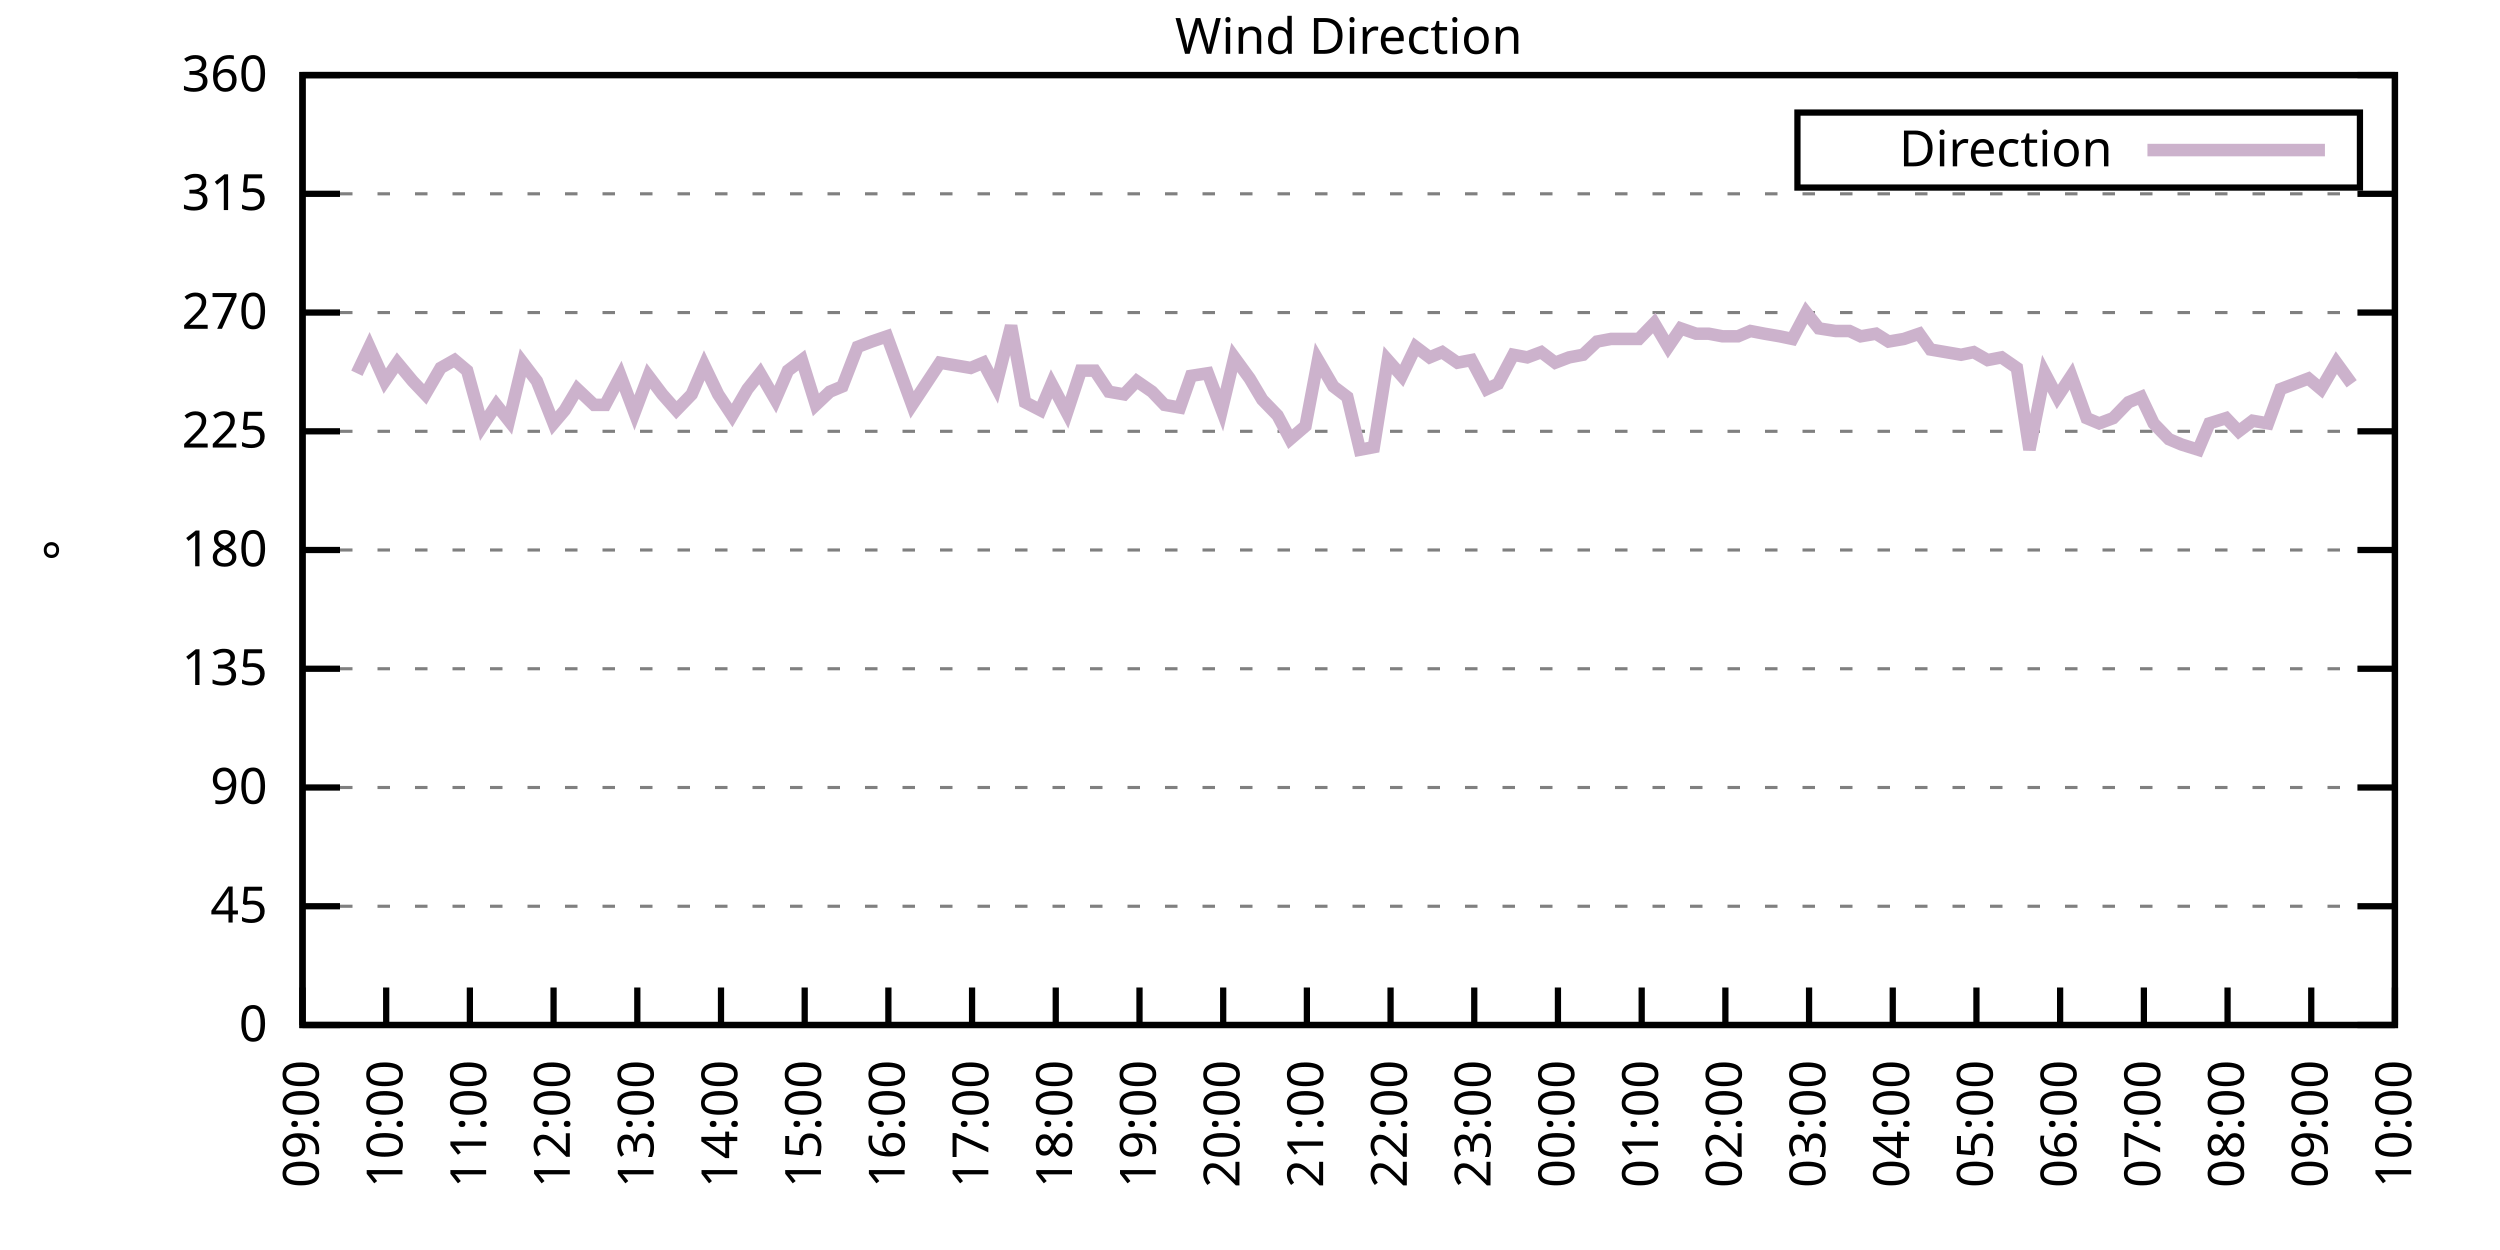
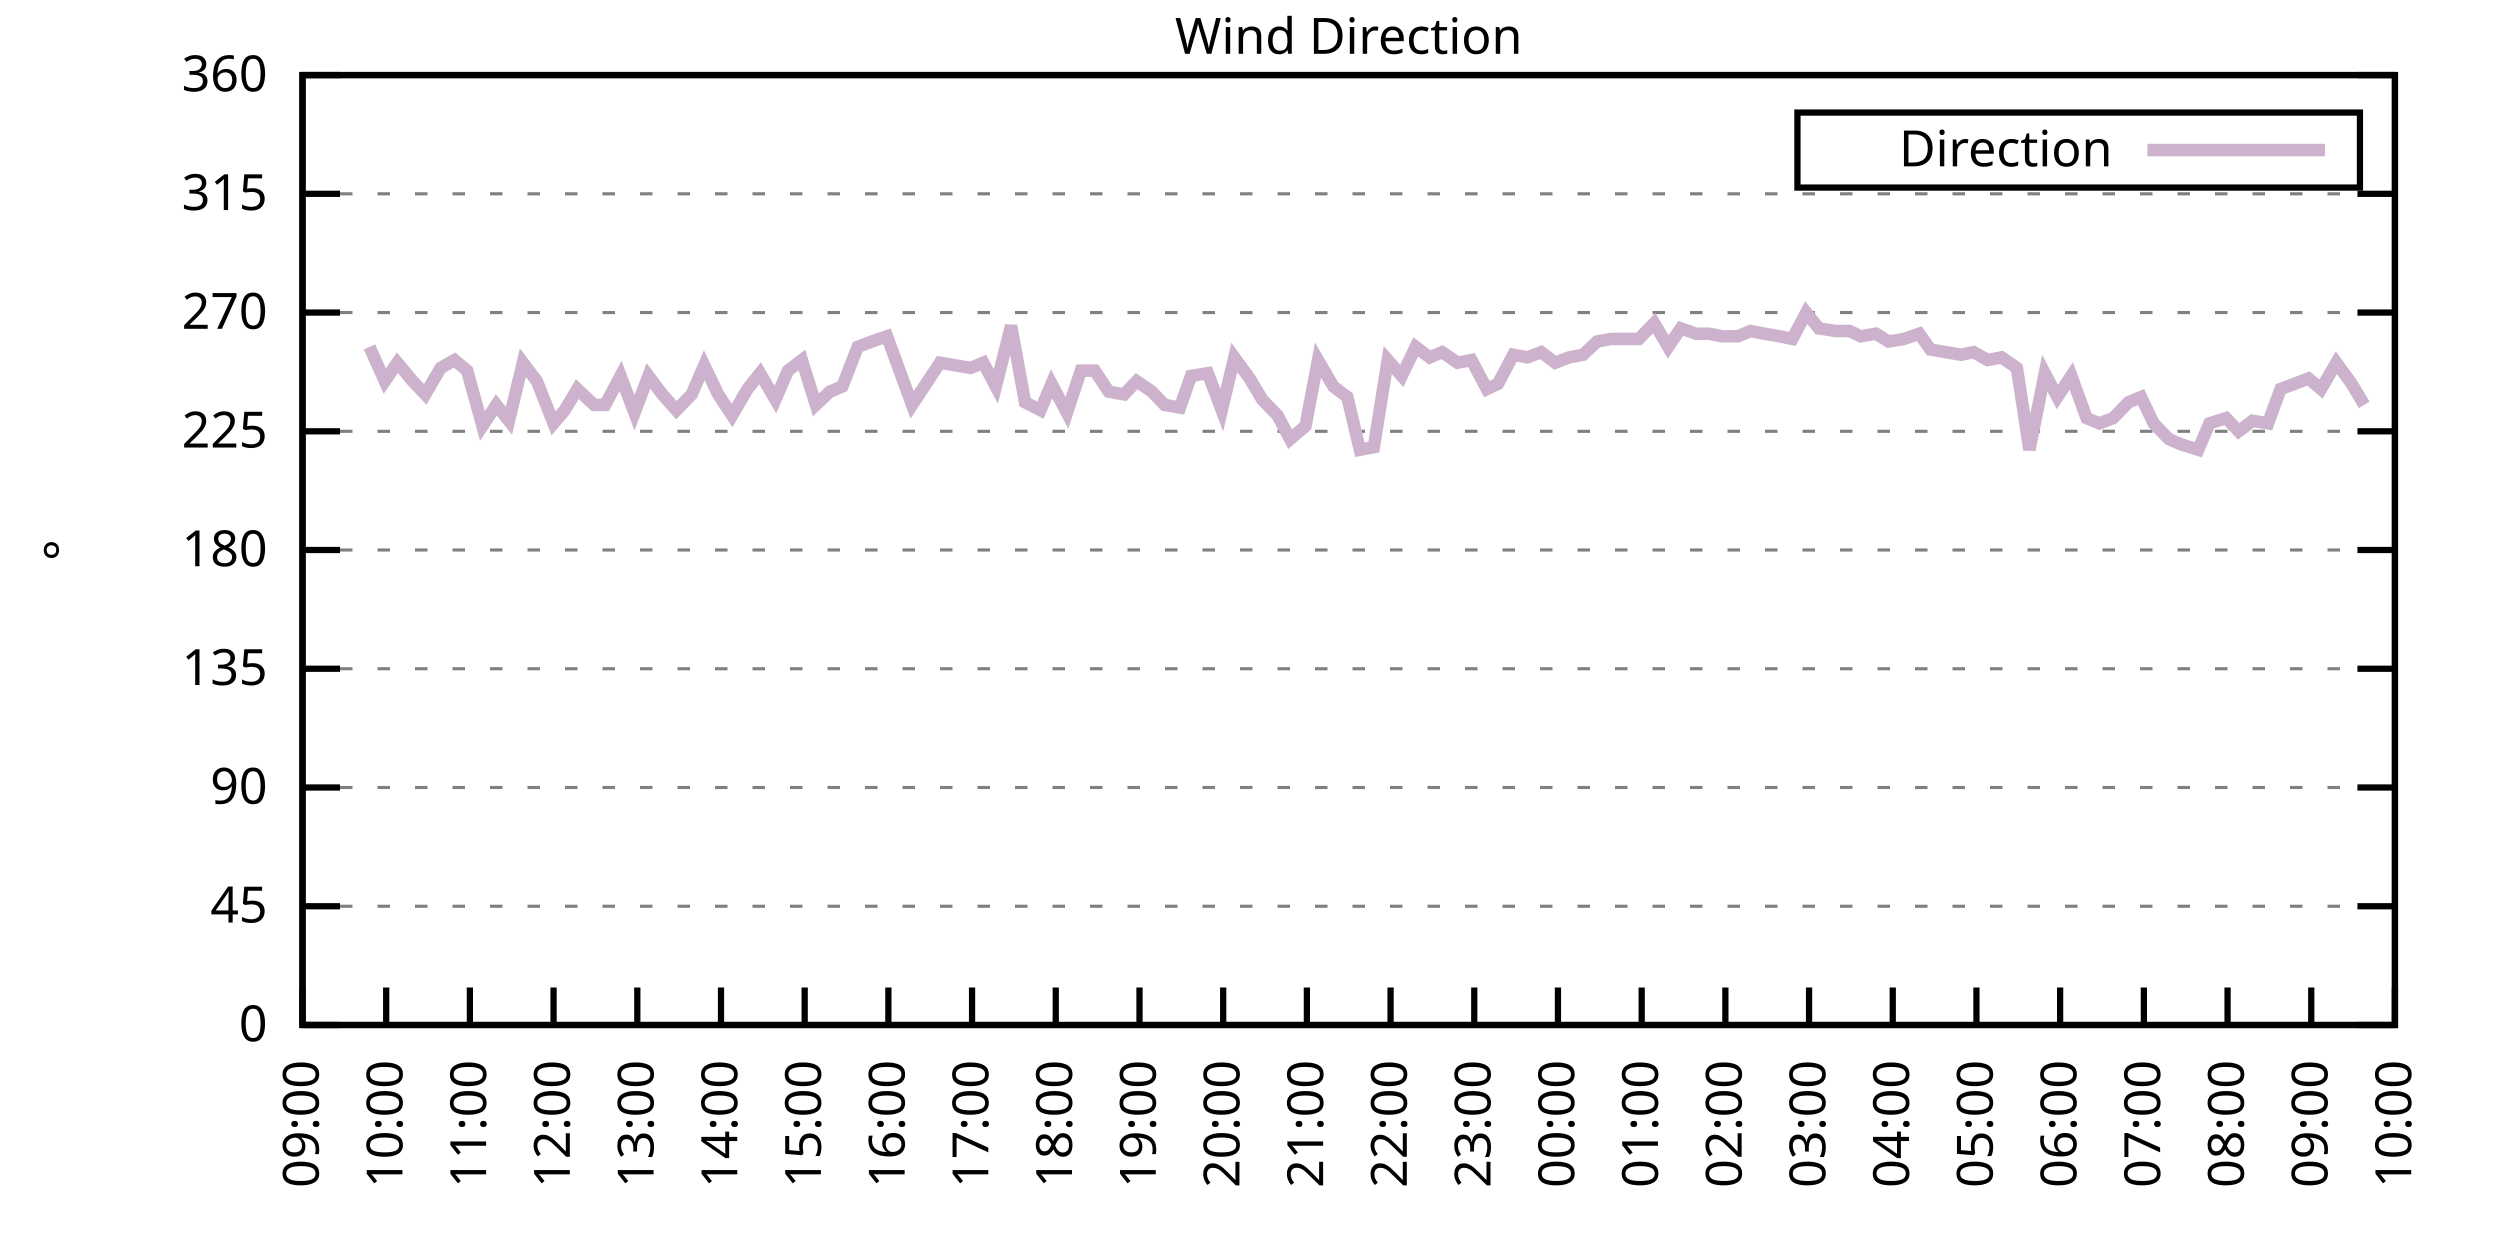
<svg xmlns="http://www.w3.org/2000/svg" xmlns:xlink="http://www.w3.org/1999/xlink" width="400" height="200" viewBox="0 0 400 200">
  <g id="gnuplot_canvas">
    <rect x="0" y="0" width="400" height="200" fill="none" />
    <defs>
      <circle id="gpDot" r="0.5" stroke-width="0.5" stroke="currentColor" />
      <path id="gpPt0" stroke-width="0.333" stroke="currentColor" d="M-1,0 h2 M0,-1 v2" />
      <path id="gpPt1" stroke-width="0.333" stroke="currentColor" d="M-1,-1 L1,1 M1,-1 L-1,1" />
      <path id="gpPt2" stroke-width="0.333" stroke="currentColor" d="M-1,0 L1,0 M0,-1 L0,1 M-1,-1 L1,1 M-1,1 L1,-1" />
      <rect id="gpPt3" stroke-width="0.333" stroke="currentColor" x="-1" y="-1" width="2" height="2" />
      <rect id="gpPt4" stroke-width="0.333" stroke="currentColor" fill="currentColor" x="-1" y="-1" width="2" height="2" />
      <circle id="gpPt5" stroke-width="0.333" stroke="currentColor" cx="0" cy="0" r="1" />
      <use xlink:href="#gpPt5" id="gpPt6" fill="currentColor" stroke="none" />
      <path id="gpPt7" stroke-width="0.333" stroke="currentColor" d="M0,-1.33 L-1.33,0.67 L1.33,0.67 z" />
      <use xlink:href="#gpPt7" id="gpPt8" fill="currentColor" stroke="none" />
      <use xlink:href="#gpPt7" id="gpPt9" stroke="currentColor" transform="rotate(180)" />
      <use xlink:href="#gpPt9" id="gpPt10" fill="currentColor" stroke="none" />
      <use xlink:href="#gpPt3" id="gpPt11" stroke="currentColor" transform="rotate(45)" />
      <use xlink:href="#gpPt11" id="gpPt12" fill="currentColor" stroke="none" />
      <path id="gpPt13" stroke-width="0.333" stroke="currentColor" d="M0,1.330 L1.265,0.411 L0.782,-1.067 L-0.782,-1.076 L-1.265,0.411 z" />
      <use xlink:href="#gpPt13" id="gpPt14" fill="currentColor" stroke="none" />
      <filter id="textbox" filterUnits="objectBoundingBox" x="0" y="0" height="1" width="1">
        <feFlood flood-color="white" flood-opacity="1" result="bgnd" />
        <feComposite in="SourceGraphic" in2="bgnd" operator="atop" />
      </filter>
      <filter id="greybox" filterUnits="objectBoundingBox" x="0" y="0" height="1" width="1">
        <feFlood flood-color="lightgrey" flood-opacity="1" result="grey" />
        <feComposite in="SourceGraphic" in2="grey" operator="atop" />
      </filter>
    </defs>
    <g fill="none" color="white" stroke="currentColor" stroke-width="1.00" stroke-linecap="butt" stroke-linejoin="miter">
</g>
    <g fill="none" color="black" stroke="currentColor" stroke-width="1.00" stroke-linecap="butt" stroke-linejoin="miter">
      <g stroke="none" shape-rendering="crispEdges">
        <polygon fill="rgb(255, 255, 255)" points="48.40,164.00 383.18,164.00 383.18,12.02 48.40,12.02 " />
      </g>
    </g>
    <g fill="none" color="black" stroke="currentColor" stroke-width="1.00" stroke-linecap="butt" stroke-linejoin="miter">
</g>
    <g fill="none" color="black" stroke="black" stroke-width="0.50" stroke-linecap="butt" stroke-linejoin="miter">
</g>
    <g fill="none" color="gray" stroke="currentColor" stroke-width="0.50" stroke-linecap="butt" stroke-linejoin="miter">
      <path stroke="gray" stroke-dasharray="2,4" class="gridline" d="M48.40,164.00 L383.19,164.00  " />
    </g>
    <g fill="none" color="gray" stroke="gray" stroke-width="1.00" stroke-linecap="butt" stroke-linejoin="miter">
</g>
    <g fill="none" color="black" stroke="currentColor" stroke-width="1.00" stroke-linecap="butt" stroke-linejoin="miter">
      <path stroke="black" d="M48.40,164.00 L54.40,164.00 M383.19,164.00 L377.19,164.00  " />
      <g transform="translate(42.80,166.60)" stroke="none" fill="black" font-family="Sans" font-size="8.00" text-anchor="end">
        <text>
          <tspan font-family="Sans"> 0</tspan>
        </text>
      </g>
    </g>
    <g fill="none" color="black" stroke="currentColor" stroke-width="1.00" stroke-linecap="butt" stroke-linejoin="miter">
</g>
    <g fill="none" color="black" stroke="black" stroke-width="0.50" stroke-linecap="butt" stroke-linejoin="miter">
</g>
    <g fill="none" color="gray" stroke="currentColor" stroke-width="0.50" stroke-linecap="butt" stroke-linejoin="miter">
      <path stroke="gray" stroke-dasharray="2,4" class="gridline" d="M48.40,145.00 L383.19,145.00  " />
    </g>
    <g fill="none" color="gray" stroke="gray" stroke-width="1.00" stroke-linecap="butt" stroke-linejoin="miter">
</g>
    <g fill="none" color="black" stroke="currentColor" stroke-width="1.00" stroke-linecap="butt" stroke-linejoin="miter">
      <path stroke="black" d="M48.40,145.00 L54.40,145.00 M383.19,145.00 L377.19,145.00  " />
      <g transform="translate(42.80,147.60)" stroke="none" fill="black" font-family="Sans" font-size="8.00" text-anchor="end">
        <text>
          <tspan font-family="Sans"> 45</tspan>
        </text>
      </g>
    </g>
    <g fill="none" color="black" stroke="currentColor" stroke-width="1.00" stroke-linecap="butt" stroke-linejoin="miter">
</g>
    <g fill="none" color="black" stroke="black" stroke-width="0.50" stroke-linecap="butt" stroke-linejoin="miter">
</g>
    <g fill="none" color="gray" stroke="currentColor" stroke-width="0.50" stroke-linecap="butt" stroke-linejoin="miter">
      <path stroke="gray" stroke-dasharray="2,4" class="gridline" d="M48.40,126.00 L383.19,126.00  " />
    </g>
    <g fill="none" color="gray" stroke="gray" stroke-width="1.00" stroke-linecap="butt" stroke-linejoin="miter">
</g>
    <g fill="none" color="black" stroke="currentColor" stroke-width="1.00" stroke-linecap="butt" stroke-linejoin="miter">
      <path stroke="black" d="M48.40,126.00 L54.40,126.00 M383.19,126.00 L377.19,126.00  " />
      <g transform="translate(42.80,128.60)" stroke="none" fill="black" font-family="Sans" font-size="8.00" text-anchor="end">
        <text>
          <tspan font-family="Sans"> 90</tspan>
        </text>
      </g>
    </g>
    <g fill="none" color="black" stroke="currentColor" stroke-width="1.00" stroke-linecap="butt" stroke-linejoin="miter">
</g>
    <g fill="none" color="black" stroke="black" stroke-width="0.50" stroke-linecap="butt" stroke-linejoin="miter">
</g>
    <g fill="none" color="gray" stroke="currentColor" stroke-width="0.50" stroke-linecap="butt" stroke-linejoin="miter">
      <path stroke="gray" stroke-dasharray="2,4" class="gridline" d="M48.40,107.00 L383.19,107.00  " />
    </g>
    <g fill="none" color="gray" stroke="gray" stroke-width="1.00" stroke-linecap="butt" stroke-linejoin="miter">
</g>
    <g fill="none" color="black" stroke="currentColor" stroke-width="1.00" stroke-linecap="butt" stroke-linejoin="miter">
      <path stroke="black" d="M48.40,107.00 L54.40,107.00 M383.19,107.00 L377.19,107.00  " />
      <g transform="translate(42.80,109.60)" stroke="none" fill="black" font-family="Sans" font-size="8.00" text-anchor="end">
        <text>
          <tspan font-family="Sans"> 135</tspan>
        </text>
      </g>
    </g>
    <g fill="none" color="black" stroke="currentColor" stroke-width="1.00" stroke-linecap="butt" stroke-linejoin="miter">
</g>
    <g fill="none" color="black" stroke="black" stroke-width="0.50" stroke-linecap="butt" stroke-linejoin="miter">
</g>
    <g fill="none" color="gray" stroke="currentColor" stroke-width="0.50" stroke-linecap="butt" stroke-linejoin="miter">
      <path stroke="gray" stroke-dasharray="2,4" class="gridline" d="M48.40,88.00 L383.19,88.00  " />
    </g>
    <g fill="none" color="gray" stroke="gray" stroke-width="1.00" stroke-linecap="butt" stroke-linejoin="miter">
</g>
    <g fill="none" color="black" stroke="currentColor" stroke-width="1.00" stroke-linecap="butt" stroke-linejoin="miter">
      <path stroke="black" d="M48.40,88.00 L54.40,88.00 M383.19,88.00 L377.19,88.00  " />
      <g transform="translate(42.80,90.60)" stroke="none" fill="black" font-family="Sans" font-size="8.00" text-anchor="end">
        <text>
          <tspan font-family="Sans"> 180</tspan>
        </text>
      </g>
    </g>
    <g fill="none" color="black" stroke="currentColor" stroke-width="1.00" stroke-linecap="butt" stroke-linejoin="miter">
</g>
    <g fill="none" color="black" stroke="black" stroke-width="0.50" stroke-linecap="butt" stroke-linejoin="miter">
</g>
    <g fill="none" color="gray" stroke="currentColor" stroke-width="0.50" stroke-linecap="butt" stroke-linejoin="miter">
      <path stroke="gray" stroke-dasharray="2,4" class="gridline" d="M48.40,69.01 L383.19,69.01  " />
    </g>
    <g fill="none" color="gray" stroke="gray" stroke-width="1.00" stroke-linecap="butt" stroke-linejoin="miter">
</g>
    <g fill="none" color="black" stroke="currentColor" stroke-width="1.00" stroke-linecap="butt" stroke-linejoin="miter">
      <path stroke="black" d="M48.40,69.01 L54.40,69.01 M383.19,69.01 L377.19,69.01  " />
      <g transform="translate(42.80,71.61)" stroke="none" fill="black" font-family="Sans" font-size="8.00" text-anchor="end">
        <text>
          <tspan font-family="Sans"> 225</tspan>
        </text>
      </g>
    </g>
    <g fill="none" color="black" stroke="currentColor" stroke-width="1.00" stroke-linecap="butt" stroke-linejoin="miter">
</g>
    <g fill="none" color="black" stroke="black" stroke-width="0.50" stroke-linecap="butt" stroke-linejoin="miter">
</g>
    <g fill="none" color="gray" stroke="currentColor" stroke-width="0.50" stroke-linecap="butt" stroke-linejoin="miter">
      <path stroke="gray" stroke-dasharray="2,4" class="gridline" d="M48.40,50.01 L383.19,50.01  " />
    </g>
    <g fill="none" color="gray" stroke="gray" stroke-width="1.00" stroke-linecap="butt" stroke-linejoin="miter">
</g>
    <g fill="none" color="black" stroke="currentColor" stroke-width="1.00" stroke-linecap="butt" stroke-linejoin="miter">
      <path stroke="black" d="M48.40,50.01 L54.40,50.01 M383.19,50.01 L377.19,50.01  " />
      <g transform="translate(42.80,52.61)" stroke="none" fill="black" font-family="Sans" font-size="8.00" text-anchor="end">
        <text>
          <tspan font-family="Sans"> 270</tspan>
        </text>
      </g>
    </g>
    <g fill="none" color="black" stroke="currentColor" stroke-width="1.00" stroke-linecap="butt" stroke-linejoin="miter">
</g>
    <g fill="none" color="black" stroke="black" stroke-width="0.50" stroke-linecap="butt" stroke-linejoin="miter">
</g>
    <g fill="none" color="gray" stroke="currentColor" stroke-width="0.50" stroke-linecap="butt" stroke-linejoin="miter">
      <path stroke="gray" stroke-dasharray="2,4" class="gridline" d="M48.40,31.01 L383.19,31.01  " />
    </g>
    <g fill="none" color="gray" stroke="gray" stroke-width="1.00" stroke-linecap="butt" stroke-linejoin="miter">
</g>
    <g fill="none" color="black" stroke="currentColor" stroke-width="1.00" stroke-linecap="butt" stroke-linejoin="miter">
      <path stroke="black" d="M48.40,31.01 L54.40,31.01 M383.19,31.01 L377.19,31.01  " />
      <g transform="translate(42.80,33.61)" stroke="none" fill="black" font-family="Sans" font-size="8.00" text-anchor="end">
        <text>
          <tspan font-family="Sans"> 315</tspan>
        </text>
      </g>
    </g>
    <g fill="none" color="black" stroke="currentColor" stroke-width="1.00" stroke-linecap="butt" stroke-linejoin="miter">
</g>
    <g fill="none" color="black" stroke="black" stroke-width="0.50" stroke-linecap="butt" stroke-linejoin="miter">
</g>
    <g fill="none" color="gray" stroke="currentColor" stroke-width="0.50" stroke-linecap="butt" stroke-linejoin="miter">
      <path stroke="gray" stroke-dasharray="2,4" class="gridline" d="M48.40,12.01 L383.19,12.01  " />
    </g>
    <g fill="none" color="gray" stroke="gray" stroke-width="1.00" stroke-linecap="butt" stroke-linejoin="miter">
</g>
    <g fill="none" color="black" stroke="currentColor" stroke-width="1.00" stroke-linecap="butt" stroke-linejoin="miter">
      <path stroke="black" d="M48.40,12.01 L54.40,12.01 M383.19,12.01 L377.19,12.01  " />
      <g transform="translate(42.80,14.61)" stroke="none" fill="black" font-family="Sans" font-size="8.00" text-anchor="end">
        <text>
          <tspan font-family="Sans"> 360</tspan>
        </text>
      </g>
    </g>
    <g fill="none" color="black" stroke="currentColor" stroke-width="1.00" stroke-linecap="butt" stroke-linejoin="miter">
      <path stroke="black" d="M48.40,164.00 L48.40,158.00  " />
      <g transform="translate(51.00,169.60) rotate(270.00)" stroke="none" fill="black" font-family="Sans" font-size="8.00" text-anchor="end">
        <text>
          <tspan font-family="Sans">09:00</tspan>
        </text>
      </g>
    </g>
    <g fill="none" color="black" stroke="currentColor" stroke-width="1.00" stroke-linecap="butt" stroke-linejoin="miter">
      <path stroke="black" d="M61.79,164.00 L61.79,158.00  " />
      <g transform="translate(64.39,169.60) rotate(270.00)" stroke="none" fill="black" font-family="Sans" font-size="8.00" text-anchor="end">
        <text>
          <tspan font-family="Sans">10:00</tspan>
        </text>
      </g>
    </g>
    <g fill="none" color="black" stroke="currentColor" stroke-width="1.00" stroke-linecap="butt" stroke-linejoin="miter">
      <path stroke="black" d="M75.18,164.00 L75.18,158.00  " />
      <g transform="translate(77.78,169.60) rotate(270.00)" stroke="none" fill="black" font-family="Sans" font-size="8.00" text-anchor="end">
        <text>
          <tspan font-family="Sans">11:00</tspan>
        </text>
      </g>
    </g>
    <g fill="none" color="black" stroke="currentColor" stroke-width="1.00" stroke-linecap="butt" stroke-linejoin="miter">
      <path stroke="black" d="M88.57,164.00 L88.57,158.00  " />
      <g transform="translate(91.17,169.60) rotate(270.00)" stroke="none" fill="black" font-family="Sans" font-size="8.00" text-anchor="end">
        <text>
          <tspan font-family="Sans">12:00</tspan>
        </text>
      </g>
    </g>
    <g fill="none" color="black" stroke="currentColor" stroke-width="1.00" stroke-linecap="butt" stroke-linejoin="miter">
      <path stroke="black" d="M101.97,164.00 L101.97,158.00  " />
      <g transform="translate(104.57,169.60) rotate(270.00)" stroke="none" fill="black" font-family="Sans" font-size="8.00" text-anchor="end">
        <text>
          <tspan font-family="Sans">13:00</tspan>
        </text>
      </g>
    </g>
    <g fill="none" color="black" stroke="currentColor" stroke-width="1.00" stroke-linecap="butt" stroke-linejoin="miter">
      <path stroke="black" d="M115.36,164.00 L115.36,158.00  " />
      <g transform="translate(117.96,169.60) rotate(270.00)" stroke="none" fill="black" font-family="Sans" font-size="8.00" text-anchor="end">
        <text>
          <tspan font-family="Sans">14:00</tspan>
        </text>
      </g>
    </g>
    <g fill="none" color="black" stroke="currentColor" stroke-width="1.00" stroke-linecap="butt" stroke-linejoin="miter">
      <path stroke="black" d="M128.75,164.00 L128.75,158.00  " />
      <g transform="translate(131.35,169.60) rotate(270.00)" stroke="none" fill="black" font-family="Sans" font-size="8.00" text-anchor="end">
        <text>
          <tspan font-family="Sans">15:00</tspan>
        </text>
      </g>
    </g>
    <g fill="none" color="black" stroke="currentColor" stroke-width="1.00" stroke-linecap="butt" stroke-linejoin="miter">
      <path stroke="black" d="M142.14,164.00 L142.14,158.00  " />
      <g transform="translate(144.74,169.60) rotate(270.00)" stroke="none" fill="black" font-family="Sans" font-size="8.00" text-anchor="end">
        <text>
          <tspan font-family="Sans">16:00</tspan>
        </text>
      </g>
    </g>
    <g fill="none" color="black" stroke="currentColor" stroke-width="1.00" stroke-linecap="butt" stroke-linejoin="miter">
      <path stroke="black" d="M155.53,164.00 L155.53,158.00  " />
      <g transform="translate(158.13,169.60) rotate(270.00)" stroke="none" fill="black" font-family="Sans" font-size="8.00" text-anchor="end">
        <text>
          <tspan font-family="Sans">17:00</tspan>
        </text>
      </g>
    </g>
    <g fill="none" color="black" stroke="currentColor" stroke-width="1.00" stroke-linecap="butt" stroke-linejoin="miter">
      <path stroke="black" d="M168.92,164.00 L168.92,158.00  " />
      <g transform="translate(171.52,169.60) rotate(270.00)" stroke="none" fill="black" font-family="Sans" font-size="8.00" text-anchor="end">
        <text>
          <tspan font-family="Sans">18:00</tspan>
        </text>
      </g>
    </g>
    <g fill="none" color="black" stroke="currentColor" stroke-width="1.00" stroke-linecap="butt" stroke-linejoin="miter">
      <path stroke="black" d="M182.32,164.00 L182.32,158.00  " />
      <g transform="translate(184.92,169.60) rotate(270.00)" stroke="none" fill="black" font-family="Sans" font-size="8.00" text-anchor="end">
        <text>
          <tspan font-family="Sans">19:00</tspan>
        </text>
      </g>
    </g>
    <g fill="none" color="black" stroke="currentColor" stroke-width="1.00" stroke-linecap="butt" stroke-linejoin="miter">
      <path stroke="black" d="M195.71,164.00 L195.71,158.00  " />
      <g transform="translate(198.31,169.60) rotate(270.00)" stroke="none" fill="black" font-family="Sans" font-size="8.00" text-anchor="end">
        <text>
          <tspan font-family="Sans">20:00</tspan>
        </text>
      </g>
    </g>
    <g fill="none" color="black" stroke="currentColor" stroke-width="1.00" stroke-linecap="butt" stroke-linejoin="miter">
      <path stroke="black" d="M209.10,164.00 L209.10,158.00  " />
      <g transform="translate(211.70,169.60) rotate(270.00)" stroke="none" fill="black" font-family="Sans" font-size="8.00" text-anchor="end">
        <text>
          <tspan font-family="Sans">21:00</tspan>
        </text>
      </g>
    </g>
    <g fill="none" color="black" stroke="currentColor" stroke-width="1.00" stroke-linecap="butt" stroke-linejoin="miter">
      <path stroke="black" d="M222.49,164.00 L222.49,158.00  " />
      <g transform="translate(225.09,169.60) rotate(270.00)" stroke="none" fill="black" font-family="Sans" font-size="8.00" text-anchor="end">
        <text>
          <tspan font-family="Sans">22:00</tspan>
        </text>
      </g>
    </g>
    <g fill="none" color="black" stroke="currentColor" stroke-width="1.00" stroke-linecap="butt" stroke-linejoin="miter">
      <path stroke="black" d="M235.88,164.00 L235.88,158.00  " />
      <g transform="translate(238.48,169.60) rotate(270.00)" stroke="none" fill="black" font-family="Sans" font-size="8.00" text-anchor="end">
        <text>
          <tspan font-family="Sans">23:00</tspan>
        </text>
      </g>
    </g>
    <g fill="none" color="black" stroke="currentColor" stroke-width="1.00" stroke-linecap="butt" stroke-linejoin="miter">
      <path stroke="black" d="M249.27,164.00 L249.27,158.00  " />
      <g transform="translate(251.87,169.60) rotate(270.00)" stroke="none" fill="black" font-family="Sans" font-size="8.00" text-anchor="end">
        <text>
          <tspan font-family="Sans">00:00</tspan>
        </text>
      </g>
    </g>
    <g fill="none" color="black" stroke="currentColor" stroke-width="1.00" stroke-linecap="butt" stroke-linejoin="miter">
      <path stroke="black" d="M262.67,164.00 L262.67,158.00  " />
      <g transform="translate(265.27,169.60) rotate(270.00)" stroke="none" fill="black" font-family="Sans" font-size="8.00" text-anchor="end">
        <text>
          <tspan font-family="Sans">01:00</tspan>
        </text>
      </g>
    </g>
    <g fill="none" color="black" stroke="currentColor" stroke-width="1.00" stroke-linecap="butt" stroke-linejoin="miter">
      <path stroke="black" d="M276.06,164.00 L276.06,158.00  " />
      <g transform="translate(278.66,169.60) rotate(270.00)" stroke="none" fill="black" font-family="Sans" font-size="8.00" text-anchor="end">
        <text>
          <tspan font-family="Sans">02:00</tspan>
        </text>
      </g>
    </g>
    <g fill="none" color="black" stroke="currentColor" stroke-width="1.00" stroke-linecap="butt" stroke-linejoin="miter">
      <path stroke="black" d="M289.45,164.00 L289.45,158.00  " />
      <g transform="translate(292.05,169.60) rotate(270.00)" stroke="none" fill="black" font-family="Sans" font-size="8.00" text-anchor="end">
        <text>
          <tspan font-family="Sans">03:00</tspan>
        </text>
      </g>
    </g>
    <g fill="none" color="black" stroke="currentColor" stroke-width="1.00" stroke-linecap="butt" stroke-linejoin="miter">
      <path stroke="black" d="M302.84,164.00 L302.84,158.00  " />
      <g transform="translate(305.44,169.60) rotate(270.00)" stroke="none" fill="black" font-family="Sans" font-size="8.00" text-anchor="end">
        <text>
          <tspan font-family="Sans">04:00</tspan>
        </text>
      </g>
    </g>
    <g fill="none" color="black" stroke="currentColor" stroke-width="1.00" stroke-linecap="butt" stroke-linejoin="miter">
      <path stroke="black" d="M316.23,164.00 L316.23,158.00  " />
      <g transform="translate(318.83,169.60) rotate(270.00)" stroke="none" fill="black" font-family="Sans" font-size="8.00" text-anchor="end">
        <text>
          <tspan font-family="Sans">05:00</tspan>
        </text>
      </g>
    </g>
    <g fill="none" color="black" stroke="currentColor" stroke-width="1.00" stroke-linecap="butt" stroke-linejoin="miter">
      <path stroke="black" d="M329.62,164.00 L329.62,158.00  " />
      <g transform="translate(332.22,169.60) rotate(270.00)" stroke="none" fill="black" font-family="Sans" font-size="8.00" text-anchor="end">
        <text>
          <tspan font-family="Sans">06:00</tspan>
        </text>
      </g>
    </g>
    <g fill="none" color="black" stroke="currentColor" stroke-width="1.00" stroke-linecap="butt" stroke-linejoin="miter">
      <path stroke="black" d="M343.02,164.00 L343.02,158.00  " />
      <g transform="translate(345.62,169.60) rotate(270.00)" stroke="none" fill="black" font-family="Sans" font-size="8.00" text-anchor="end">
        <text>
          <tspan font-family="Sans">07:00</tspan>
        </text>
      </g>
    </g>
    <g fill="none" color="black" stroke="currentColor" stroke-width="1.00" stroke-linecap="butt" stroke-linejoin="miter">
      <path stroke="black" d="M356.41,164.00 L356.41,158.00  " />
      <g transform="translate(359.01,169.60) rotate(270.00)" stroke="none" fill="black" font-family="Sans" font-size="8.00" text-anchor="end">
        <text>
          <tspan font-family="Sans">08:00</tspan>
        </text>
      </g>
    </g>
    <g fill="none" color="black" stroke="currentColor" stroke-width="1.00" stroke-linecap="butt" stroke-linejoin="miter">
      <path stroke="black" d="M369.80,164.00 L369.80,158.00  " />
      <g transform="translate(372.40,169.60) rotate(270.00)" stroke="none" fill="black" font-family="Sans" font-size="8.00" text-anchor="end">
        <text>
          <tspan font-family="Sans">09:00</tspan>
        </text>
      </g>
    </g>
    <g fill="none" color="black" stroke="currentColor" stroke-width="1.00" stroke-linecap="butt" stroke-linejoin="miter">
      <path stroke="black" d="M383.19,164.00 L383.19,158.00  " />
      <g transform="translate(385.79,169.60) rotate(270.00)" stroke="none" fill="black" font-family="Sans" font-size="8.00" text-anchor="end">
        <text>
          <tspan font-family="Sans">10:00</tspan>
        </text>
      </g>
    </g>
    <g fill="none" color="black" stroke="currentColor" stroke-width="1.00" stroke-linecap="butt" stroke-linejoin="miter">
</g>
    <g fill="none" color="black" stroke="currentColor" stroke-width="1.00" stroke-linecap="butt" stroke-linejoin="miter">
      <path stroke="black" d="M48.40,12.01 L48.40,164.00 L383.19,164.00 L383.19,12.01 L48.40,12.01 Z  " />
    </g>
    <g fill="none" color="black" stroke="currentColor" stroke-width="1.00" stroke-linecap="butt" stroke-linejoin="miter">
</g>
    <g fill="none" color="black" stroke="currentColor" stroke-width="1.00" stroke-linecap="butt" stroke-linejoin="miter">
      <path stroke="black" d="M287.59,30.01 L287.59,18.01 L377.59,18.01 L377.59,30.01 L287.59,30.01 Z  " />
    </g>
    <g id="Wind_direction_plot_1">
      <g fill="none" color="white" stroke="black" stroke-width="2.00" stroke-linecap="butt" stroke-linejoin="miter">
</g>
      <g fill="none" color="black" stroke="currentColor" stroke-width="2.00" stroke-linecap="butt" stroke-linejoin="miter">
        <g transform="translate(337.99,26.61)" stroke="none" fill="black" font-family="Sans" font-size="8.00" text-anchor="end">
          <text>
            <tspan font-family="Sans">Direction</tspan>
          </text>
        </g>
      </g>
      <g fill="none" color="black" stroke="currentColor" stroke-width="2.00" stroke-linecap="butt" stroke-linejoin="miter">
-         <path stroke="rgb(204, 178, 204)" d="M343.59,24.01 L371.99,24.01 M57.10,59.72 L59.11,55.50 L61.57,60.98 L63.58,58.03 L66.03,60.98 L68.04,63.10   L70.50,58.87 L72.73,57.61 L74.74,59.30 L77.19,68.16 L79.42,64.78 L81.43,67.32 L83.66,58.03 L85.90,60.98   L88.57,67.74 L90.36,65.63 L92.37,62.25 L95.05,64.78 L96.83,64.78 L99.29,60.14 L101.52,66.05 L103.75,60.14   L105.98,63.10 L108.22,65.63 L110.67,63.10 L112.68,58.45 L114.91,63.10 L117.14,66.47 L119.60,62.25 L121.61,59.72   L124.06,63.94 L126.07,59.30 L128.30,57.61 L130.54,64.78 L132.77,62.67 L134.78,61.83 L137.23,55.50 L139.46,54.65   L141.92,53.81 L143.93,59.30 L145.94,64.78 L148.17,61.41 L150.40,58.03 L152.85,58.45 L155.31,58.87 L157.32,58.03   L159.33,61.83 L161.78,52.12 L164.01,64.36 L166.47,65.63 L168.25,61.41 L170.71,66.05 L172.94,59.30 L175.17,59.30   L177.41,62.67 L179.86,63.10 L181.87,60.98 L184.32,62.67 L186.33,64.78 L188.79,65.21 L190.57,60.14 L193.25,59.72   L195.48,65.63 L197.49,57.18 L199.95,60.56 L201.96,63.94 L204.41,66.47 L206.42,70.27 L208.88,68.16 L210.88,57.61   L213.34,61.83 L215.57,63.52 L217.58,71.96 L219.81,71.54 L222.04,57.61 L224.28,60.14 L226.51,55.50 L228.74,57.18   L230.75,56.34 L233.20,58.03 L235.44,57.61 L237.89,62.25 L239.68,61.41 L242.13,56.76 L244.36,57.18 L246.60,56.34   L248.83,58.03 L251.06,57.18 L253.29,56.76 L255.52,54.65 L257.76,54.23 L259.76,54.23 L262.22,54.23 L264.67,51.70   L266.91,55.50 L268.92,52.54 L271.37,53.39 L273.38,53.39 L275.61,53.81 L278.07,53.81 L280.07,52.96 L282.31,53.39   L284.76,53.81 L286.77,54.23 L289.00,50.01 L291.01,52.54 L293.69,52.96 L295.92,52.96 L297.71,53.81 L300.16,53.39   L302.17,54.65 L304.63,54.23 L307.08,53.39 L308.87,55.92 L311.32,56.34 L313.78,56.76 L315.79,56.34 L318.02,57.61   L320.25,57.18 L322.70,58.87 L324.71,71.96 L327.17,59.72 L329.18,63.52 L331.41,60.14 L333.86,66.90 L335.87,67.74   L338.10,66.90 L340.56,64.36 L342.57,63.52 L344.58,67.74 L347.03,70.27 L349.04,71.12 L351.72,71.96 L353.51,67.74   L356.18,66.90 L358.19,69.01 L360.42,67.32 L362.88,67.74 L364.89,62.25 L367.12,61.41 L369.35,60.56 L371.36,62.25   L373.82,58.03 L376.27,61.41  " />
+         <path stroke="rgb(204, 178, 204)" d="M343.59,24.01 L371.99,24.01 M59.11,55.50 L61.57,60.98 L63.58,58.03 L66.03,60.98 L68.04,63.10 L70.50,58.87   L72.73,57.61 L74.74,59.30 L77.19,68.16 L79.42,64.78 L81.43,67.32 L83.66,58.03 L85.90,60.98 L88.57,67.74   L90.36,65.63 L92.37,62.25 L95.05,64.78 L96.83,64.78 L99.29,60.14 L101.52,66.05 L103.75,60.14 L105.98,63.10   L108.22,65.63 L110.67,63.10 L112.68,58.45 L114.91,63.10 L117.14,66.47 L119.60,62.25 L121.61,59.72 L124.06,63.94   L126.07,59.30 L128.30,57.61 L130.54,64.78 L132.77,62.67 L134.78,61.83 L137.23,55.50 L139.46,54.65 L141.92,53.81   L143.93,59.30 L145.94,64.78 L148.17,61.41 L150.40,58.03 L152.85,58.45 L155.31,58.87 L157.32,58.03 L159.33,61.83   L161.78,52.12 L164.01,64.36 L166.47,65.63 L168.25,61.41 L170.71,66.05 L172.94,59.30 L175.17,59.30 L177.41,62.67   L179.86,63.10 L181.87,60.98 L184.32,62.67 L186.33,64.78 L188.79,65.21 L190.57,60.14 L193.25,59.72 L195.48,65.63   L197.49,57.18 L199.95,60.56 L201.96,63.94 L204.41,66.47 L206.42,70.27 L208.88,68.16 L210.88,57.61 L213.34,61.83   L215.57,63.52 L217.58,71.96 L219.81,71.54 L222.04,57.61 L224.28,60.14 L226.51,55.50 L228.74,57.18 L230.75,56.34   L233.20,58.03 L235.44,57.61 L237.89,62.25 L239.68,61.41 L242.13,56.76 L244.36,57.18 L246.60,56.34 L248.83,58.03   L251.06,57.18 L253.29,56.76 L255.52,54.65 L257.76,54.23 L259.76,54.23 L262.22,54.23 L264.67,51.70 L266.91,55.50   L268.92,52.54 L271.37,53.39 L273.38,53.39 L275.61,53.81 L278.07,53.81 L280.07,52.96 L282.31,53.39 L284.76,53.81   L286.77,54.23 L289.00,50.01 L291.01,52.54 L293.69,52.96 L295.92,52.96 L297.71,53.81 L300.16,53.39 L302.17,54.65   L304.63,54.23 L307.08,53.39 L308.87,55.92 L311.32,56.34 L313.78,56.76 L315.79,56.34 L318.02,57.61 L320.25,57.18   L322.70,58.87 L324.71,71.96 L327.17,59.72 L329.18,63.52 L331.41,60.14 L333.86,66.90 L335.87,67.74 L338.10,66.90   L340.56,64.36 L342.57,63.52 L344.58,67.74 L347.03,70.27 L349.04,71.12 L351.72,71.96 L353.51,67.74 L356.18,66.90   L358.19,69.01 L360.42,67.32 L362.88,67.74 L364.89,62.25 L367.12,61.41 L369.35,60.56 L371.36,62.25 L373.82,58.03   L376.27,61.41 L378.28,64.78  " />
      </g>
    </g>
    <g fill="none" color="black" stroke="currentColor" stroke-width="2.00" stroke-linecap="butt" stroke-linejoin="miter">
</g>
    <g fill="none" color="black" stroke="black" stroke-width="1.00" stroke-linecap="butt" stroke-linejoin="miter">
</g>
    <g fill="none" color="black" stroke="currentColor" stroke-width="1.00" stroke-linecap="butt" stroke-linejoin="miter">
      <path stroke="black" d="M48.40,12.01 L48.40,164.00 L383.19,164.00 L383.19,12.01 L48.40,12.01 Z  " />
      <g transform="translate(12.80,88.01) rotate(270.00)" stroke="none" fill="black" font-family="Sans" font-size="8.00" text-anchor="middle">
        <text>
          <tspan font-family="Sans">°</tspan>
        </text>
      </g>
    </g>
    <g fill="none" color="black" stroke="currentColor" stroke-width="1.00" stroke-linecap="butt" stroke-linejoin="miter">
</g>
    <g fill="none" color="black" stroke="currentColor" stroke-width="1.00" stroke-linecap="butt" stroke-linejoin="miter">
      <g transform="translate(215.79,8.61)" stroke="none" fill="black" font-family="Sans" font-size="8.00" text-anchor="middle">
        <text>
          <tspan font-family="Sans">Wind Direction</tspan>
        </text>
      </g>
    </g>
    <g fill="none" color="black" stroke="currentColor" stroke-width="1.00" stroke-linecap="butt" stroke-linejoin="miter">
</g>
  </g>
</svg>
